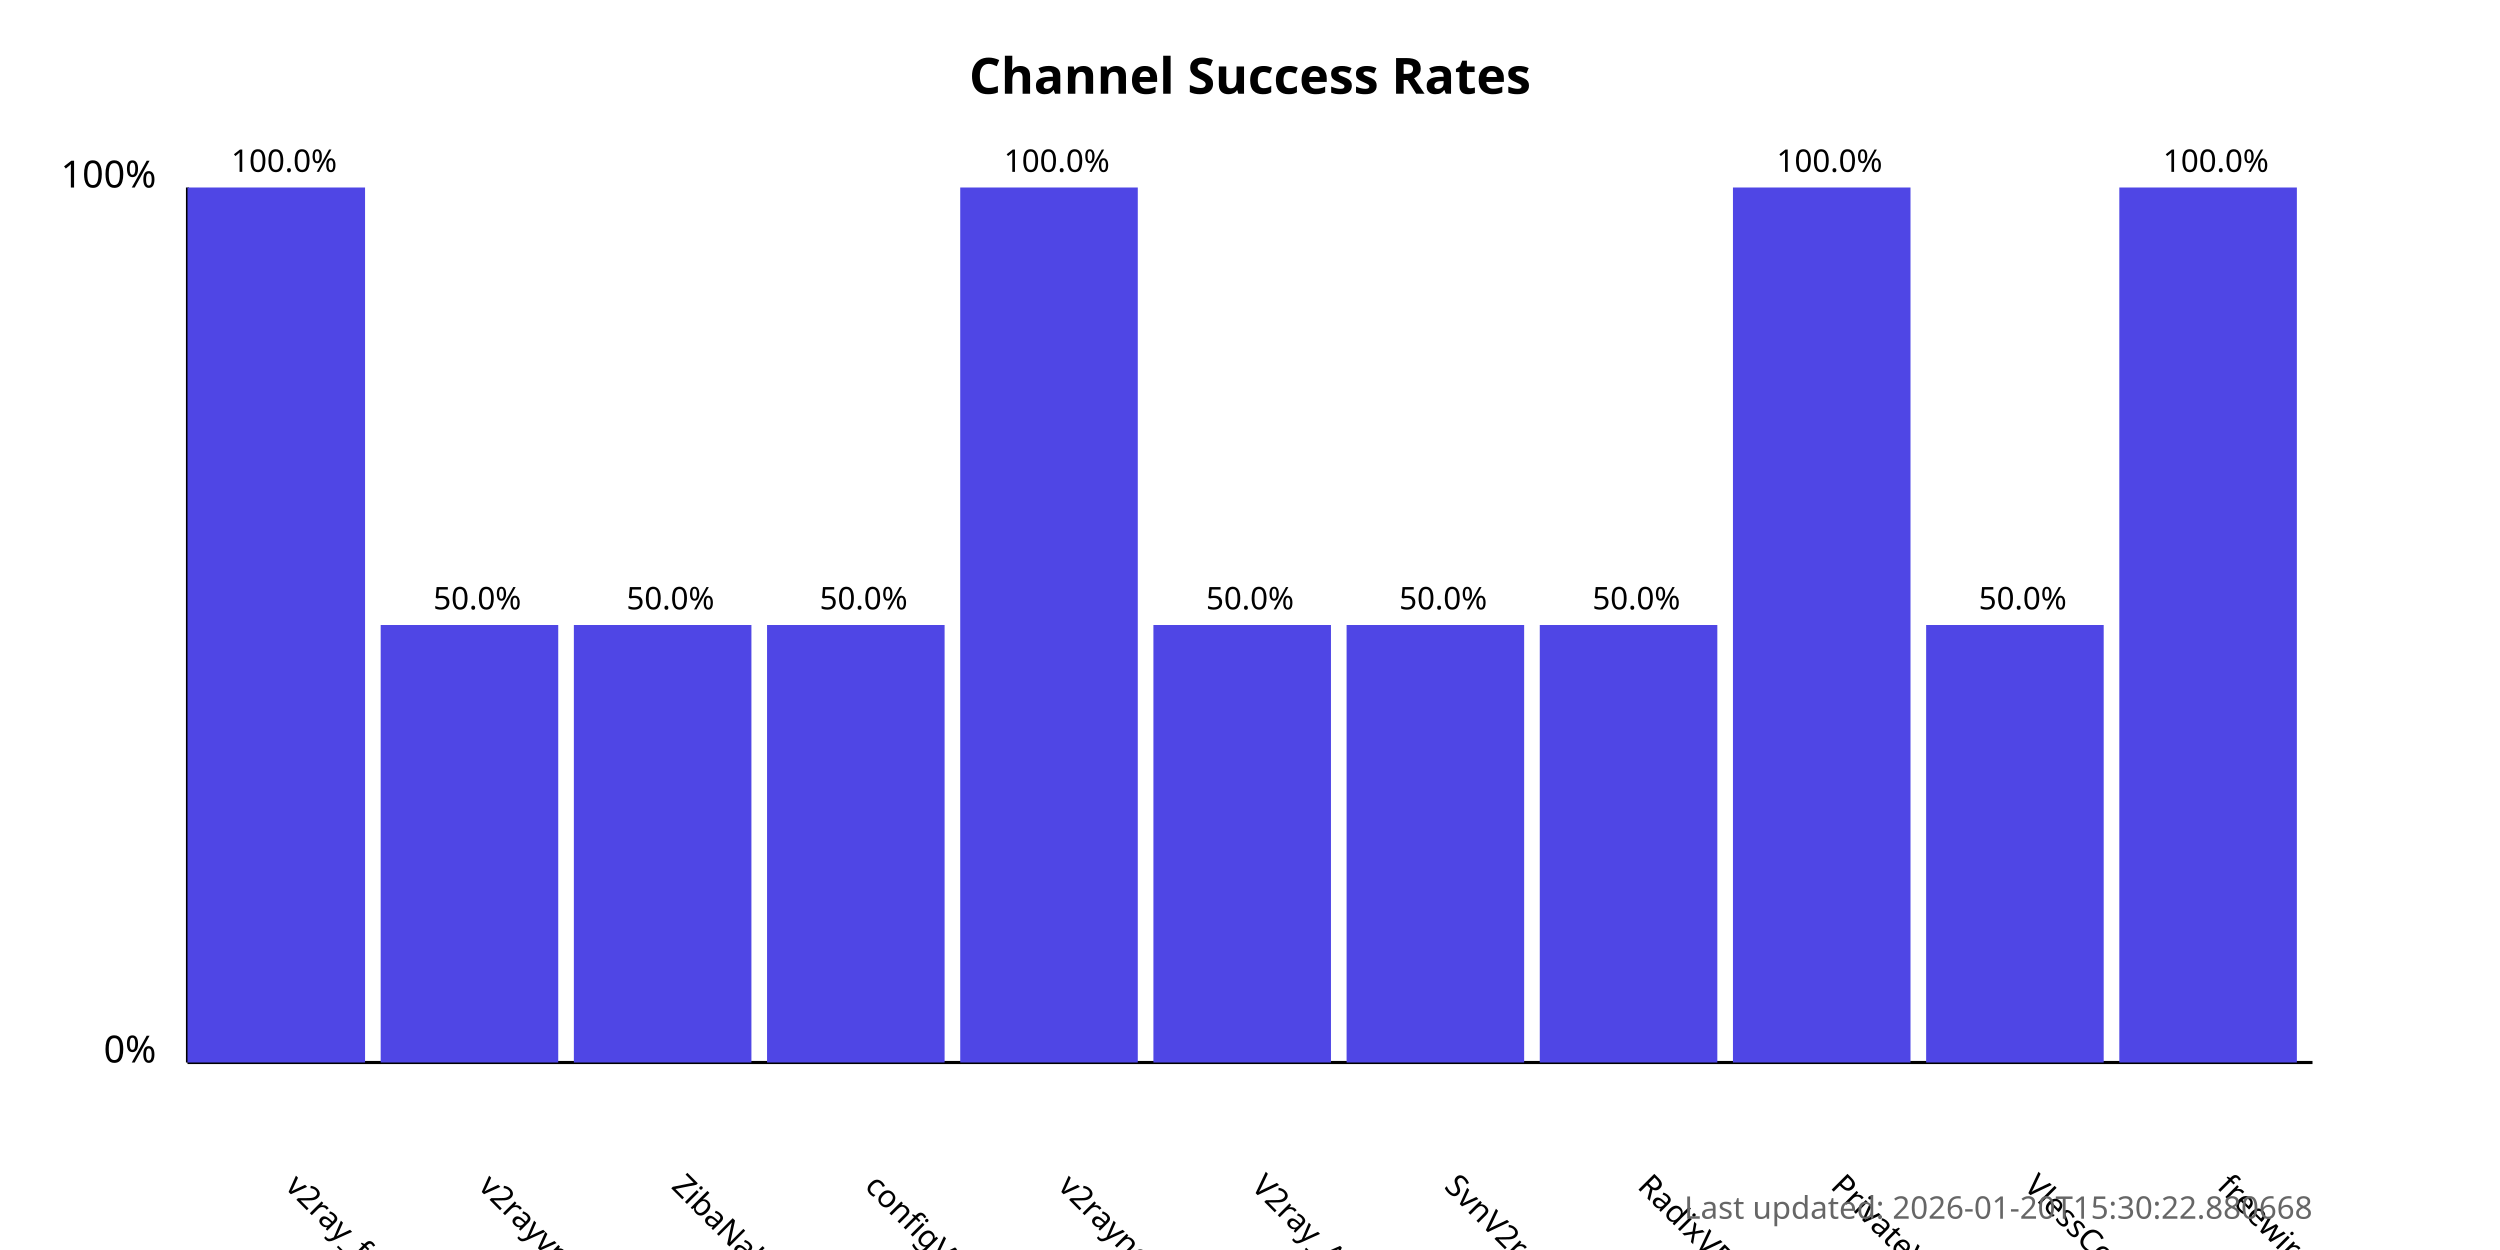
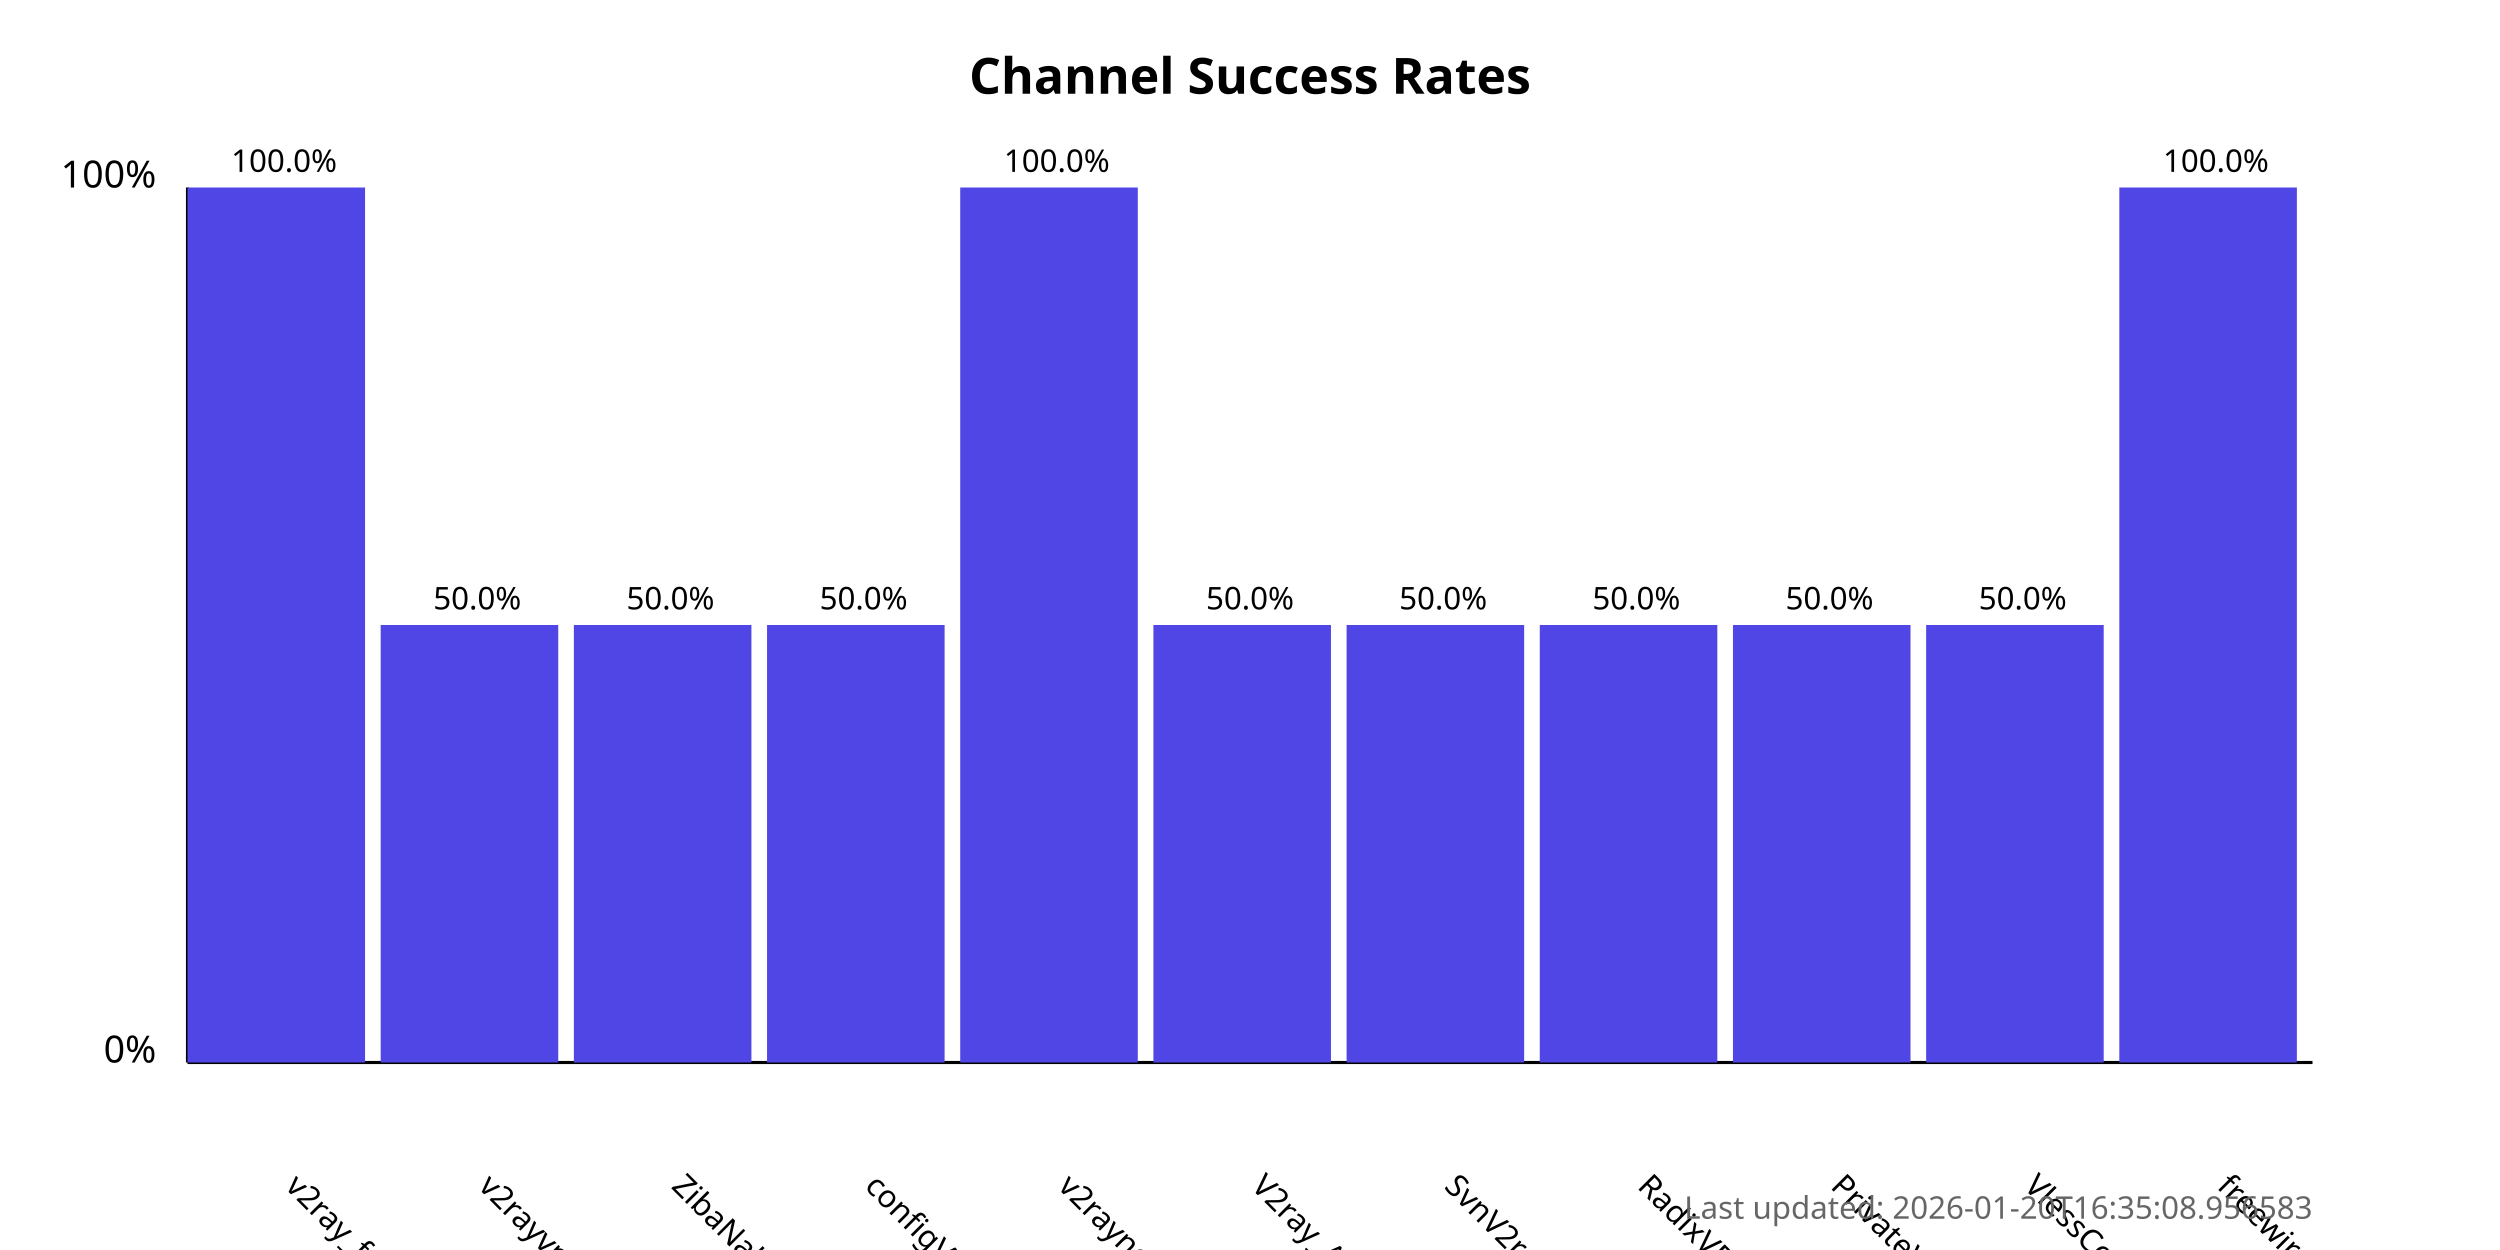
<svg xmlns="http://www.w3.org/2000/svg" width="800" height="400">
  <style>
            .chart-title { font: bold 16px sans-serif; }
            .axis-label { font: 12px sans-serif; }
            .tick-label { font: 10px sans-serif; }
            .bar { fill: #4f46e5; }
            .bar:hover { fill: #6366f1; }
            .timestamp { font: 10px sans-serif; fill: #666; }
        </style>
  <text x="400.0" y="30" text-anchor="middle" class="chart-title">
            Channel Success Rates
        </text>
  <line x1="60" y1="340" x2="60" y2="60" stroke="black" stroke-width="1" />
  <line x1="60" y1="340" x2="740" y2="340" stroke="black" stroke-width="1" />
  <text x="50" y="340" text-anchor="end" class="axis-label">0%</text>
  <text x="50" y="60" text-anchor="end" class="axis-label">100%</text>
  <g>
    <rect x="60" y="60.0" width="56.818" height="280.0" class="bar" />
    <text x="90.909" y="380" transform="rotate(45, 90.90909, 380)" text-anchor="start" class="tick-label">
                v2ray_free_conf
            </text>
    <text x="90.909" y="55.0" text-anchor="middle" class="tick-label">
                100.0%
            </text>
  </g>
  <g>
    <rect x="121.818" y="200.0" width="56.818" height="140.0" class="bar" />
    <text x="152.727" y="380" transform="rotate(45, 152.7273, 380)" text-anchor="start" class="tick-label">
                v2rayvpno
            </text>
    <text x="152.727" y="195.0" text-anchor="middle" class="tick-label">
                50.0%
            </text>
  </g>
  <g>
    <rect x="183.636" y="200.0" width="56.818" height="140.0" class="bar" />
    <text x="214.545" y="380" transform="rotate(45, 214.5455, 380)" text-anchor="start" class="tick-label">
                ZibaNabz
            </text>
    <text x="214.545" y="195.0" text-anchor="middle" class="tick-label">
                50.0%
            </text>
  </g>
  <g>
    <rect x="245.455" y="200.0" width="56.818" height="140.0" class="bar" />
    <text x="276.364" y="380" transform="rotate(45, 276.3636, 380)" text-anchor="start" class="tick-label">
                configV2rayForFree
            </text>
    <text x="276.364" y="195.0" text-anchor="middle" class="tick-label">
                50.0%
            </text>
  </g>
  <g>
    <rect x="307.273" y="60.0" width="56.818" height="280.0" class="bar" />
    <text x="338.182" y="380" transform="rotate(45, 338.1818, 380)" text-anchor="start" class="tick-label">
                v2rayngvpn
            </text>
    <text x="338.182" y="55.0" text-anchor="middle" class="tick-label">
                100.0%
            </text>
  </g>
  <g>
    <rect x="369.091" y="200.0" width="56.818" height="140.0" class="bar" />
    <text x="400.0" y="380" transform="rotate(45, 400.0, 380)" text-anchor="start" class="tick-label">
                V2ray_Alpha
            </text>
    <text x="400.0" y="195.0" text-anchor="middle" class="tick-label">
                50.0%
            </text>
  </g>
  <g>
    <rect x="430.909" y="200.0" width="56.818" height="140.0" class="bar" />
    <text x="461.818" y="380" transform="rotate(45, 461.8182, 380)" text-anchor="start" class="tick-label">
                SvnV2ray
            </text>
    <text x="461.818" y="195.0" text-anchor="middle" class="tick-label">
                50.0%
            </text>
  </g>
  <g>
    <rect x="492.727" y="200.0" width="56.818" height="140.0" class="bar" />
    <text x="523.636" y="380" transform="rotate(45, 523.6364, 380)" text-anchor="start" class="tick-label">
                RadixVPN
            </text>
    <text x="523.636" y="195.0" text-anchor="middle" class="tick-label">
                50.0%
            </text>
  </g>
  <g>
-     <rect x="554.545" y="60.0" width="56.818" height="280.0" class="bar" />
+     <rect x="554.545" y="200.0" width="56.818" height="140.0" class="bar" />
    <text x="585.455" y="380" transform="rotate(45, 585.4545, 380)" text-anchor="start" class="tick-label">
                PrivateVPNs
            </text>
-     <text x="585.455" y="55.0" text-anchor="middle" class="tick-label">
-                 100.0%
+     <text x="585.455" y="195.0" text-anchor="middle" class="tick-label">
+                 50.0%
            </text>
  </g>
  <g>
    <rect x="616.364" y="200.0" width="56.818" height="140.0" class="bar" />
    <text x="647.273" y="380" transform="rotate(45, 647.2727, 380)" text-anchor="start" class="tick-label">
                VlessConfig
            </text>
    <text x="647.273" y="195.0" text-anchor="middle" class="tick-label">
                50.0%
            </text>
  </g>
  <g>
    <rect x="678.182" y="60.0" width="56.818" height="280.0" class="bar" />
    <text x="709.091" y="380" transform="rotate(45, 709.0909, 380)" text-anchor="start" class="tick-label">
                freewireguard
            </text>
    <text x="709.091" y="55.0" text-anchor="middle" class="tick-label">
                100.0%
            </text>
  </g>
  <text x="740" y="390" text-anchor="end" class="timestamp">
-             Last updated: 2026-01-20T15:30:22.880668
+             Last updated: 2026-01-20T16:35:08.956583
        </text>
</svg>
